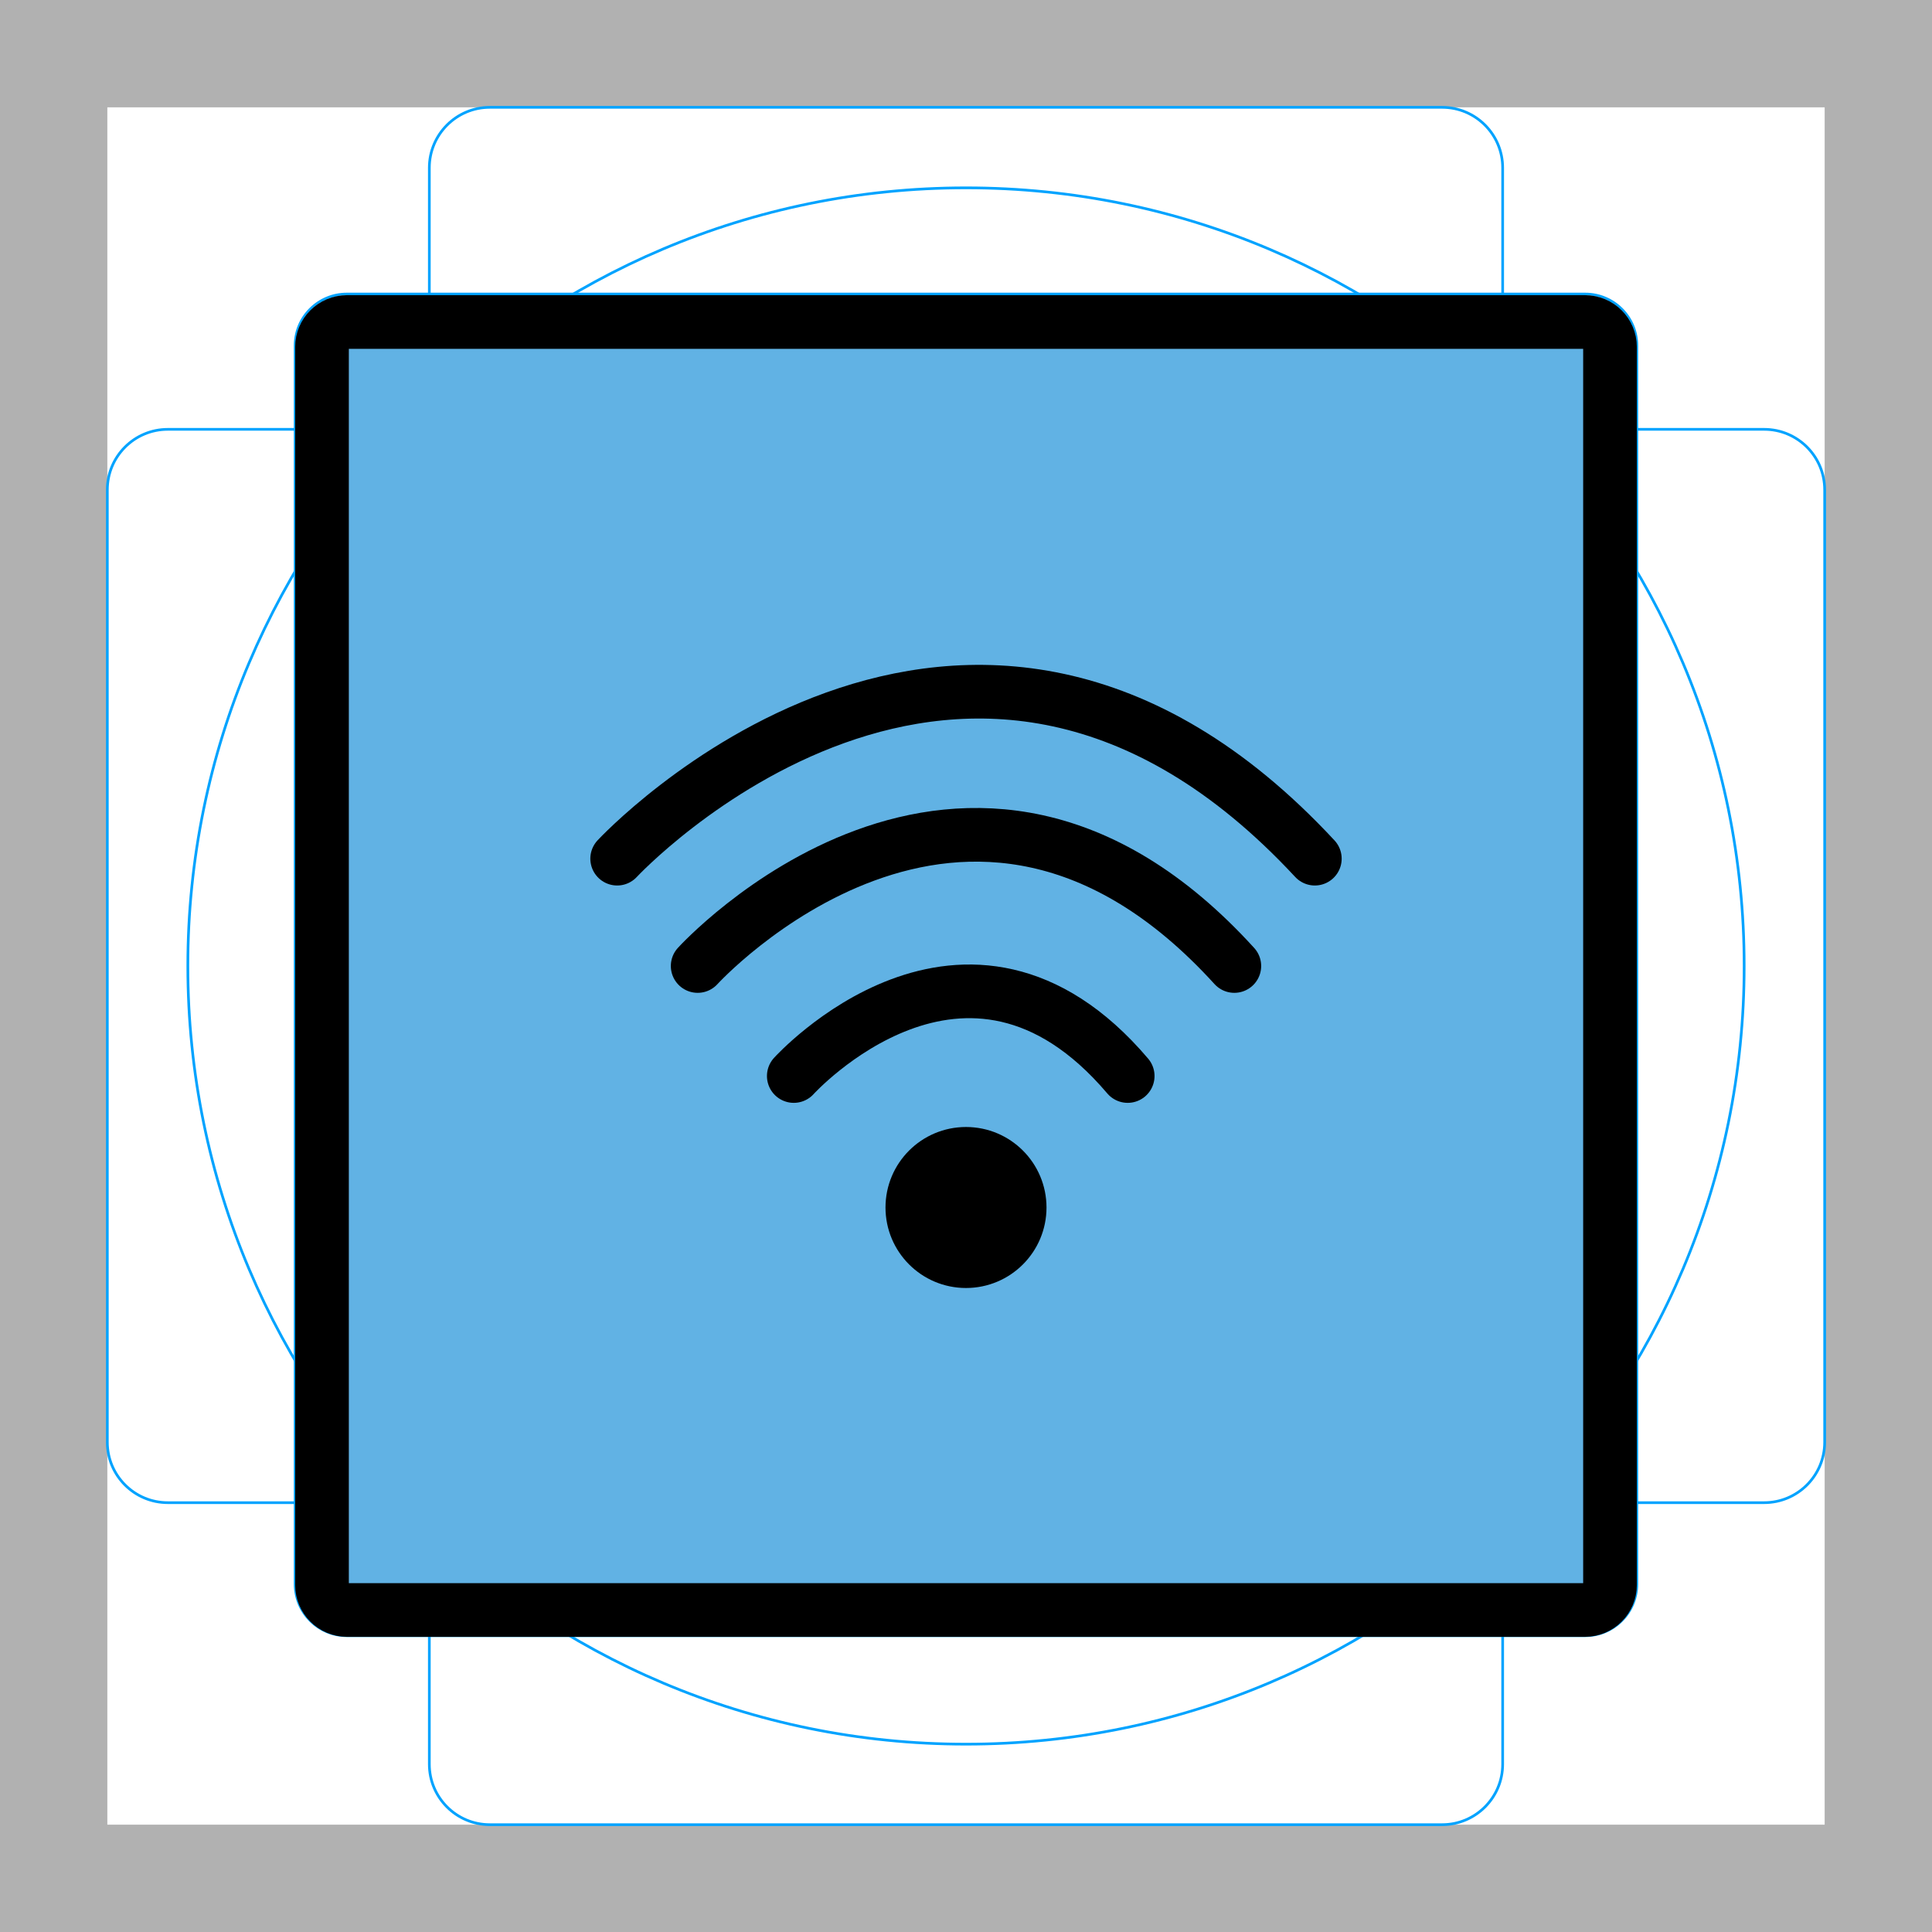
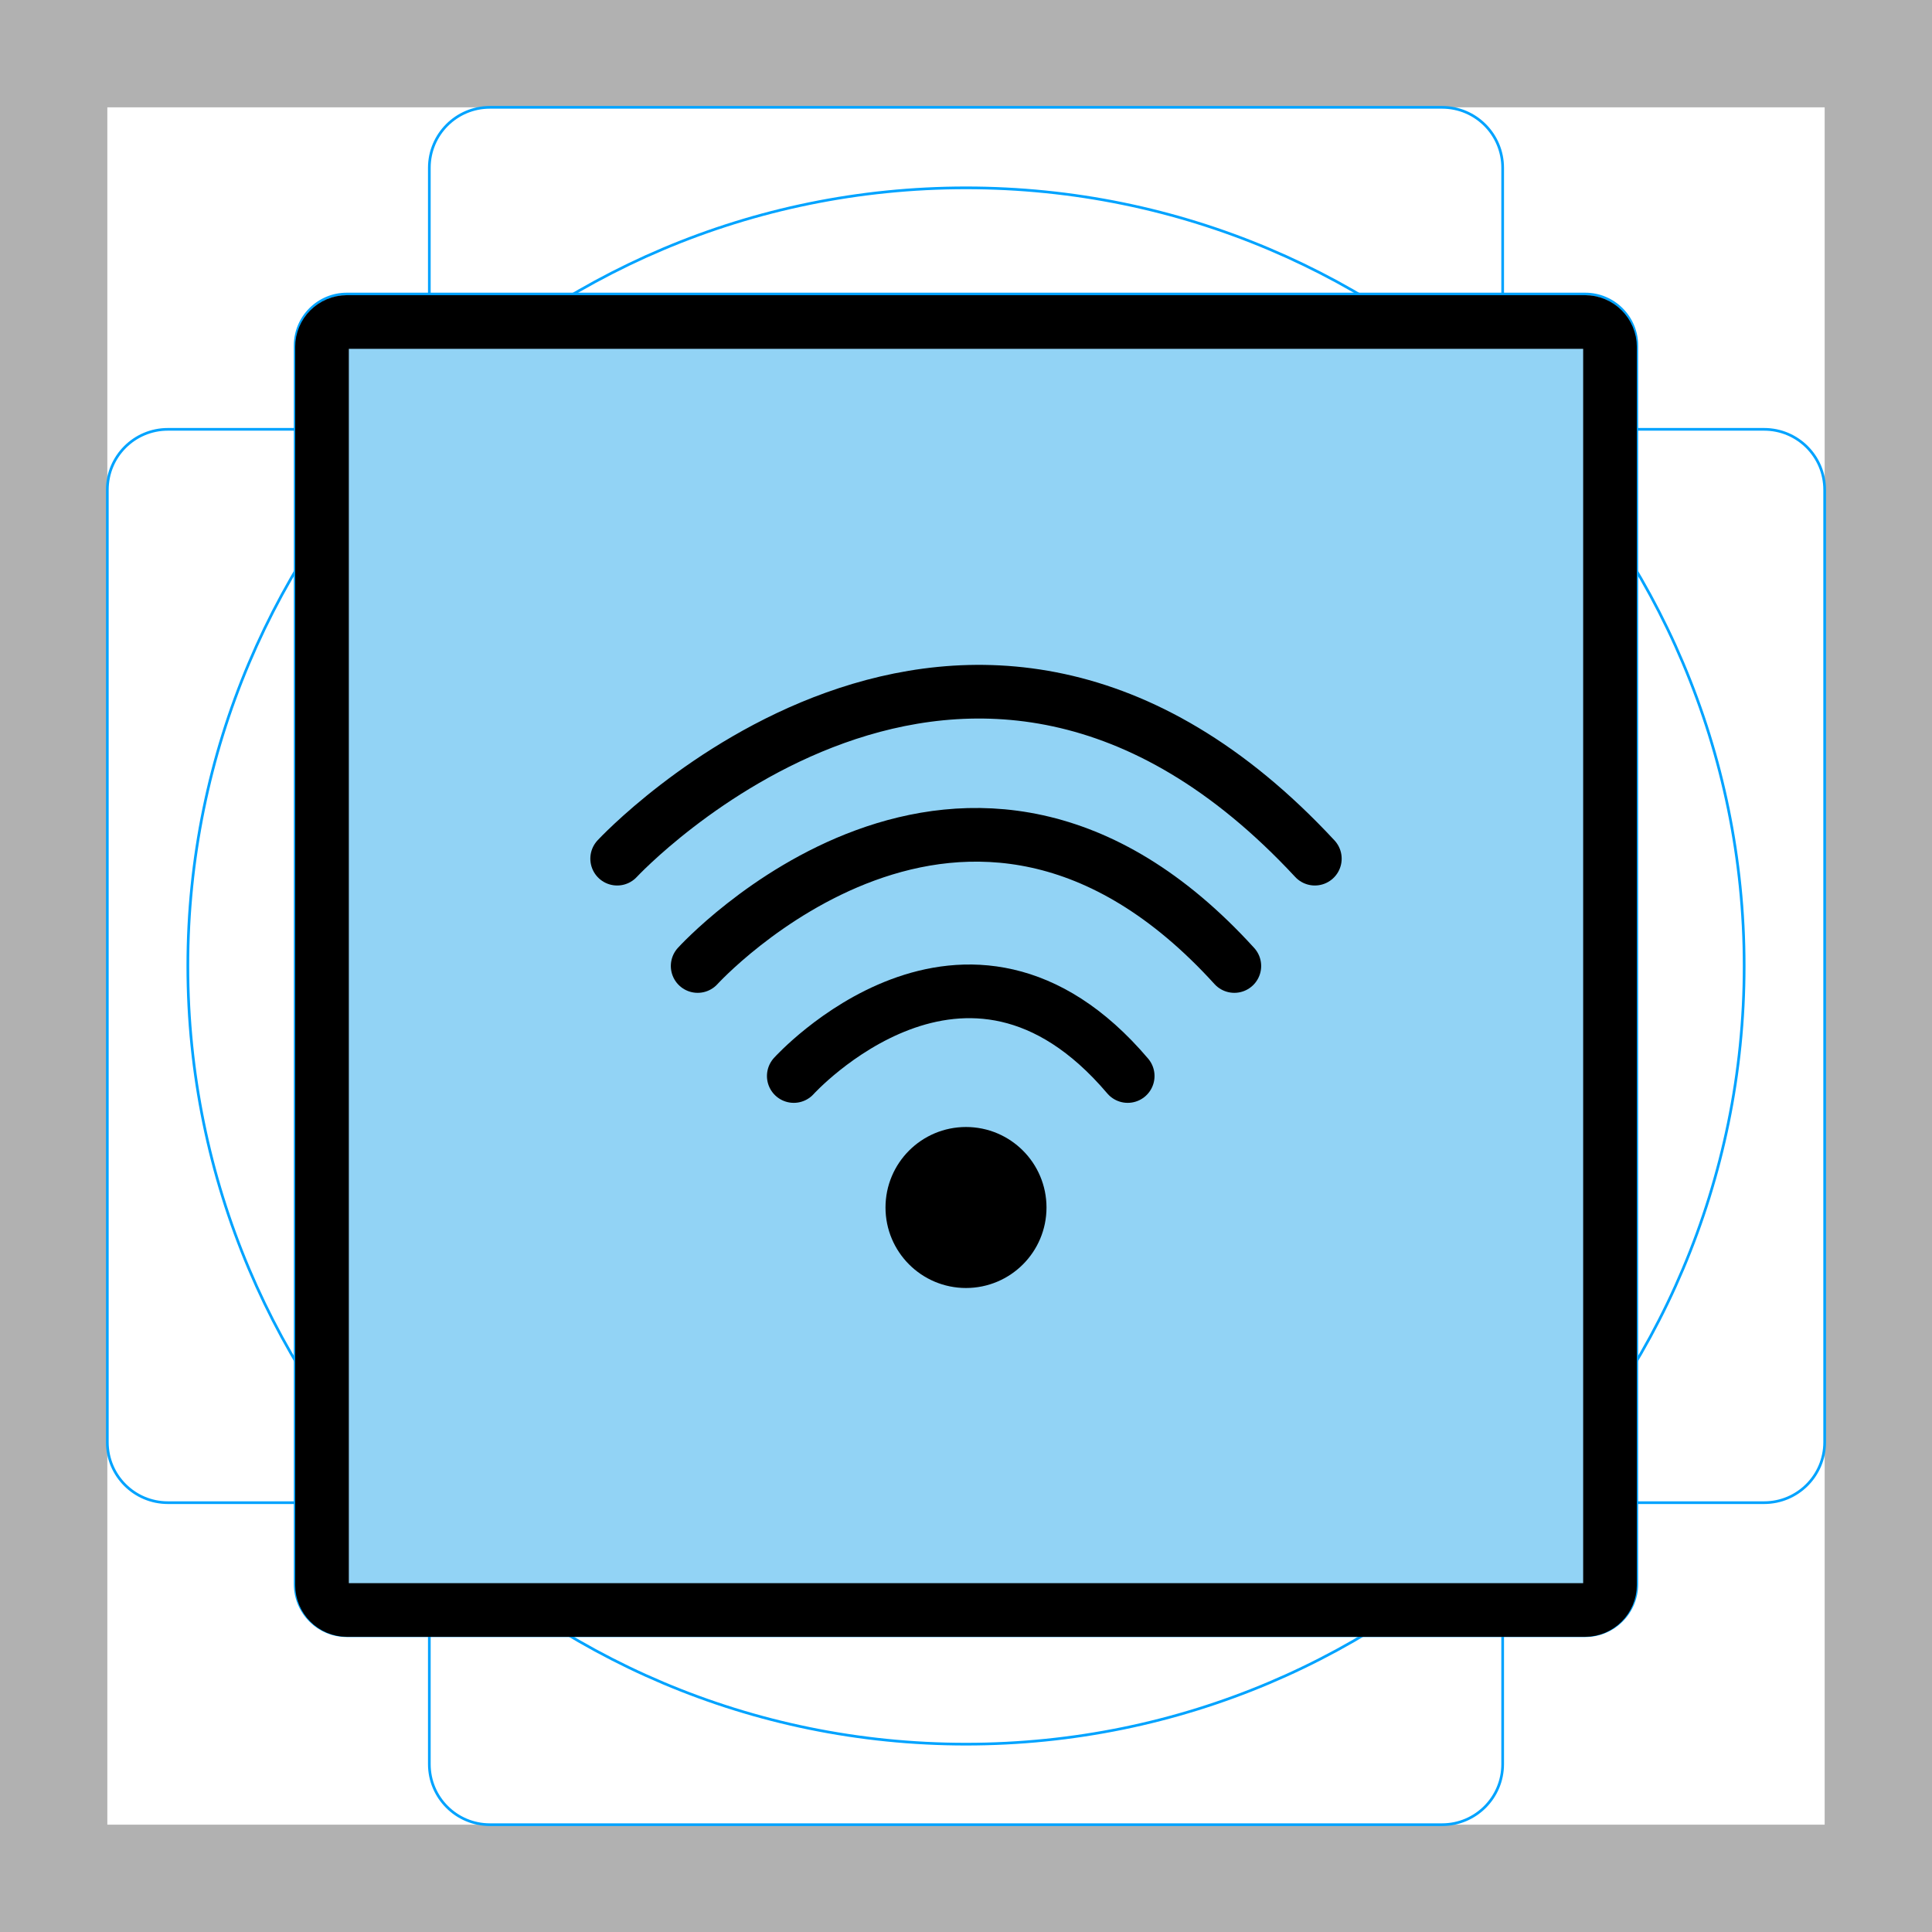
<svg xmlns="http://www.w3.org/2000/svg" id="emoji" viewBox="0 0 72 72">
  <g id="grid">
    <path fill="#b1b1b1" stroke-width="0" d="m68,4v64H4V4h64m4-4H0v72h72V0h0Z" />
    <rect x="11" y="10.958" rx="1.923" ry="1.923" width="50" height="50" fill="none" stroke="#00a3ff" stroke-miterlimit="10" stroke-width="0.1" />
    <rect x="16" y="4" rx="2.254" ry="2.254" width="40" height="64" fill="none" stroke="#00a3ff" stroke-miterlimit="10" stroke-width="0.1" />
    <rect x="16" y="4" rx="2.254" ry="2.254" width="40" height="64" transform="translate(72) rotate(90)" fill="none" stroke="#00a3ff" stroke-miterlimit="10" stroke-width="0.1" />
    <circle cx="36" cy="36" r="29" fill="none" stroke="#00a3ff" stroke-miterlimit="10" stroke-width="0.1" />
  </g>
  <g id="color">
-     <rect x="12" y="12" width="48" height="48" fill="#61b2e4" stroke-width="0" />
+     <rect x="12" y="12" width="48" height="48" fill="#92d3f5" stroke-width="0" />
  </g>
  <g id="line">
    <rect x="12" y="12" rx="0.931" ry="0.931" width="48" height="48" fill="none" stroke="#000" stroke-linecap="round" stroke-linejoin="round" stroke-width="2" />
    <circle cx="36" cy="45" r="2" stroke="#000" stroke-linecap="round" stroke-linejoin="round" stroke-width="2" />
    <path fill="none" stroke="#000" stroke-linecap="round" stroke-linejoin="round" stroke-width="2" d="m29.582,40.1s6.418-7.1,12.444,0" />
    <path fill="none" stroke="#000" stroke-linecap="round" stroke-linejoin="round" stroke-width="2" d="m26,36s10-11,20,0" />
    <path fill="none" stroke="#000" stroke-linecap="round" stroke-linejoin="round" stroke-width="2" d="m23,32s13-14,26,0" />
  </g>
</svg>
